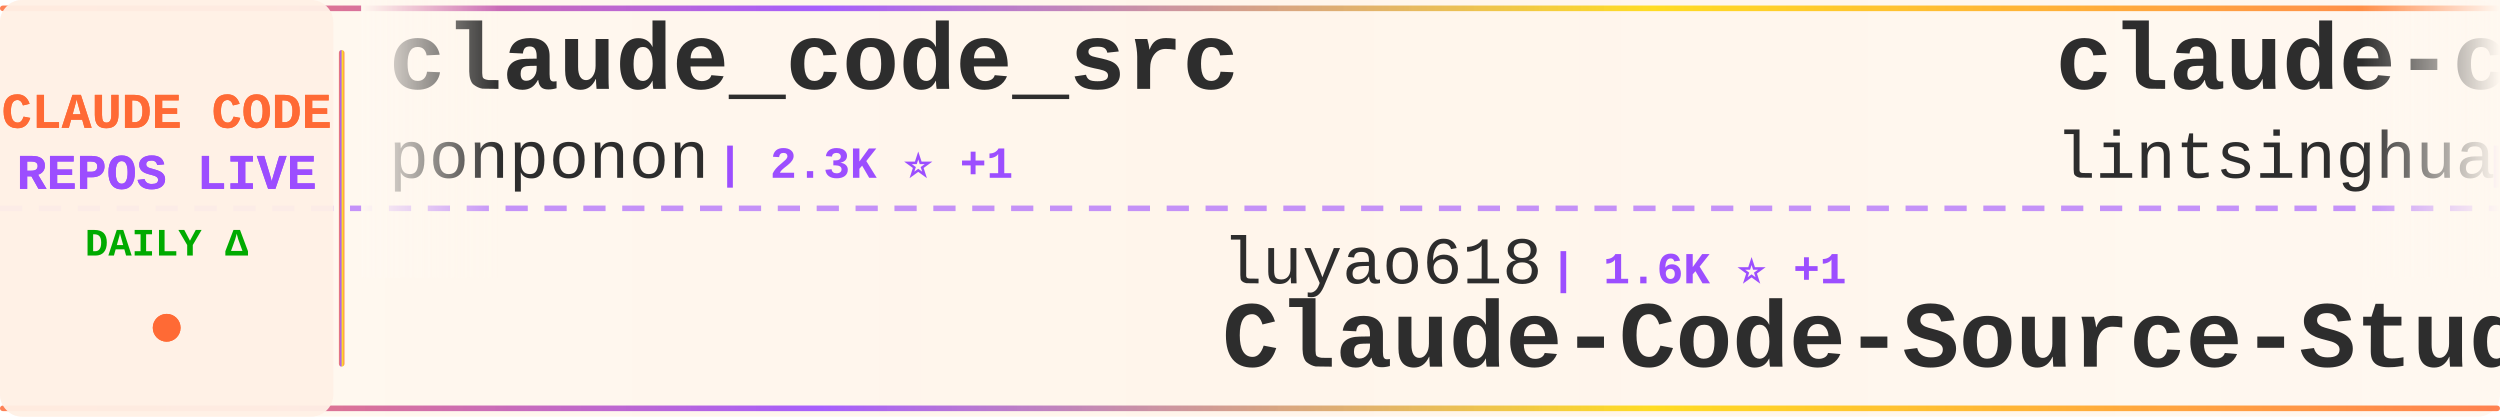
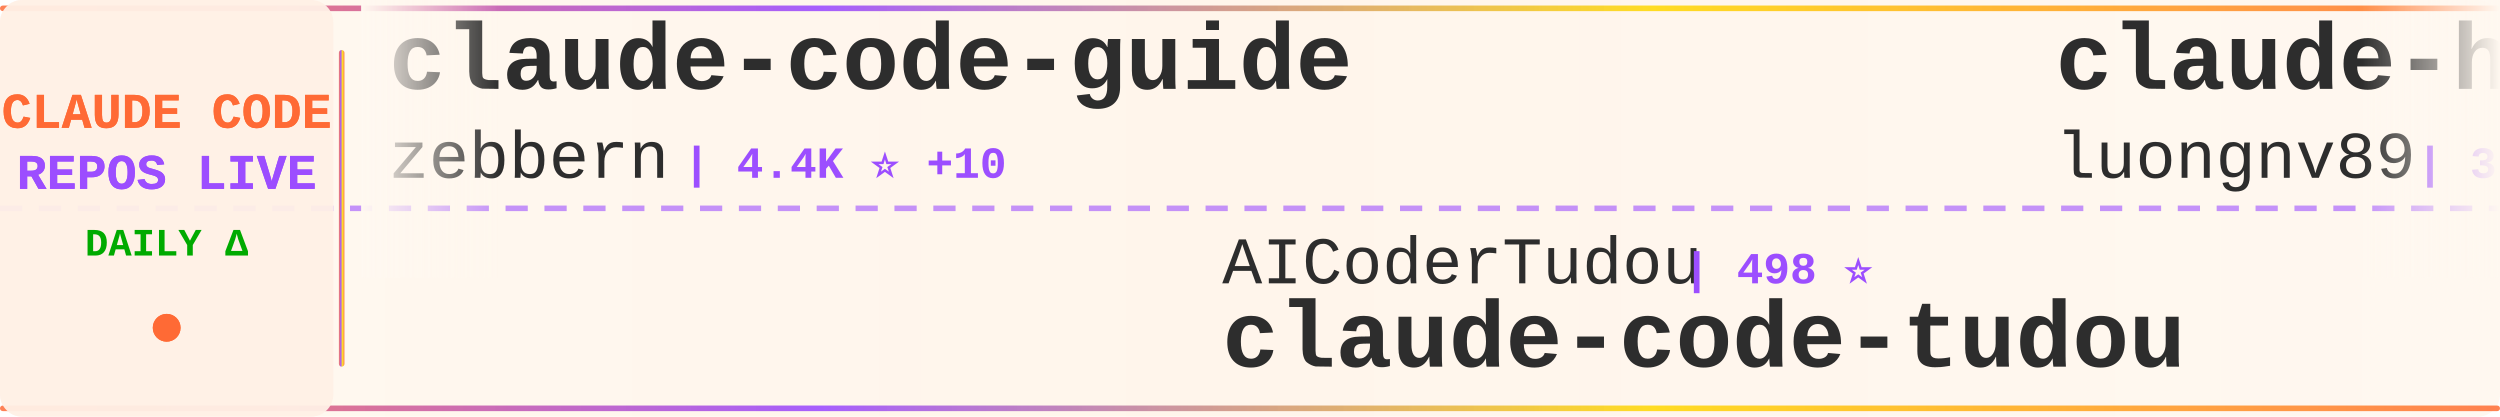
<svg xmlns="http://www.w3.org/2000/svg" width="900" height="150">
  <defs>
    <linearGradient id="tickerBg" x1="0%" y1="0%" x2="100%" y2="0%">
      <stop offset="0%" style="stop-color:#fff8f0;stop-opacity:0.98" />
      <stop offset="50%" style="stop-color:#fff5eb;stop-opacity:1" />
      <stop offset="100%" style="stop-color:#fff8f0;stop-opacity:0.98" />
    </linearGradient>
    <linearGradient id="borderGrad" x1="0%" y1="0%" x2="100%" y2="0%">
      <stop offset="0%" style="stop-color:#FF6B35;stop-opacity:0.85">
        <animate attributeName="stop-opacity" values="0.85;1;0.85" dur="2s" repeatCount="indefinite" />
      </stop>
      <stop offset="33%" style="stop-color:#9C4EFF;stop-opacity:0.9">
        <animate attributeName="stop-opacity" values="0.9;1;0.9" dur="2.2s" repeatCount="indefinite" />
      </stop>
      <stop offset="66%" style="stop-color:#FFD700;stop-opacity:0.85">
        <animate attributeName="stop-opacity" values="0.85;1;0.85" dur="1.8s" repeatCount="indefinite" />
      </stop>
      <stop offset="100%" style="stop-color:#FF6B35;stop-opacity:0.85">
        <animate attributeName="stop-opacity" values="0.85;1;0.85" dur="2s" repeatCount="indefinite" />
      </stop>
    </linearGradient>
    <filter id="textGlow">
      <feGaussianBlur stdDeviation="0.15" result="coloredBlur" />
      <feMerge>
        <feMergeNode in="coloredBlur" />
        <feMergeNode in="SourceGraphic" />
      </feMerge>
    </filter>
    <filter id="metricGlow">
      <feGaussianBlur stdDeviation="0.2" result="coloredBlur" />
      <feMerge>
        <feMergeNode in="coloredBlur" />
        <feMergeNode in="SourceGraphic" />
      </feMerge>
    </filter>
    <linearGradient id="leftFade" x1="0%" y1="0%" x2="100%" y2="0%">
      <stop offset="0%" style="stop-color:#fff8f0;stop-opacity:1" />
      <stop offset="100%" style="stop-color:#fff8f0;stop-opacity:0" />
    </linearGradient>
    <linearGradient id="rightFade" x1="0%" y1="0%" x2="100%" y2="0%">
      <stop offset="0%" style="stop-color:#fff8f0;stop-opacity:0" />
      <stop offset="100%" style="stop-color:#fff8f0;stop-opacity:1" />
    </linearGradient>
  </defs>
  <rect width="900" height="150" fill="url(#tickerBg)" rx="8" />
  <rect x="0" y="2" width="900" height="2" fill="url(#borderGrad)" rx="1" />
  <rect x="0" y="146" width="900" height="2" fill="url(#borderGrad)" rx="1" />
  <line x1="0" y1="75" x2="900" y2="75" stroke="#9C4EFF" stroke-width="2" stroke-dasharray="8 6" opacity="0.6" />
  <rect x="0" y="0" width="120" height="150" fill="#fff0e6" opacity="0.95" rx="8" />
  <text x="60" y="46" font-family="'Courier New', monospace" font-size="18" font-weight="bold" fill="#FF6B35" text-anchor="middle" filter="url(#textGlow)">
    CLAUDE CODE
  </text>
  <text x="60" y="68" font-family="'Courier New', monospace" font-size="18" font-weight="bold" fill="#9C4EFF" text-anchor="middle" filter="url(#textGlow)">
    REPOS LIVE
  </text>
  <text x="60" y="92" font-family="'Courier New', monospace" font-size="14" font-weight="bold" fill="#00aa00" text-anchor="middle">
    DAILY Δ
  </text>
  <circle cx="60" cy="118" r="5" fill="#FF6B35" filter="url(#metricGlow)">
    <animate attributeName="r" values="4;6;4" dur="1.5s" repeatCount="indefinite" />
    <animate attributeName="opacity" values="0.6;1;0.6" dur="1.5s" repeatCount="indefinite" />
  </circle>
  <rect x="122" y="18" width="2" height="114" fill="url(#borderGrad)" rx="1" />
  <clipPath id="tickerClip">
    <rect x="130" y="0" width="770" height="150" />
  </clipPath>
  <g clip-path="url(#tickerClip)">
    <g id="tickerItems">
      <animateTransform attributeName="transform" attributeType="XML" type="translate" from="0 0" to="-3000 0" dur="54s" repeatCount="indefinite" />
      <g transform="translate(0, 0)">
-         <text x="140" y="32" font-family="'Courier New', monospace" font-size="34" font-weight="bold" fill="#2d2d2d">claude_code_src</text>
-         <text x="140" y="64" font-family="'Courier New', monospace" font-size="24" font-weight="normal" fill="#2d2d2d" opacity="1.0">ponponon</text>
-         <text x="258" y="64" font-family="'Courier New', monospace" font-size="16" font-weight="bold" fill="#9C4EFF"> | 2.3K ⭐ +1</text>
+         <text x="140" y="32" font-family="'Courier New', monospace" font-size="34" font-weight="bold" fill="#2d2d2d">claude-code-guide</text>
+         <text x="140" y="64" font-family="'Courier New', monospace" font-size="24" font-weight="normal" fill="#2d2d2d" opacity="1.0">zebbern</text>
+         <text x="246" y="64" font-family="'Courier New', monospace" font-size="16" font-weight="bold" fill="#9C4EFF"> | 4.4K ⭐ +10</text>
      </g>
      <g transform="translate(300, 0)">
-         <text x="140" y="102" font-family="'Courier New', monospace" font-size="24" font-weight="normal" fill="#2d2d2d" opacity="1.0">luyao618</text>
-         <text x="258" y="102" font-family="'Courier New', monospace" font-size="16" font-weight="bold" fill="#9C4EFF"> | 1.6K ⭐ +1</text>
-         <text x="140" y="132" font-family="'Courier New', monospace" font-size="34" font-weight="bold" fill="#2d2d2d">Claude-Code-Source-Study</text>
+         <text x="140" y="102" font-family="'Courier New', monospace" font-size="24" font-weight="normal" fill="#2d2d2d" opacity="1.0">AICoderTudou</text>
+         <text x="306" y="102" font-family="'Courier New', monospace" font-size="16" font-weight="bold" fill="#9C4EFF"> | 498 ⭐</text>
+         <text x="140" y="132" font-family="'Courier New', monospace" font-size="34" font-weight="bold" fill="#2d2d2d">claude-code-tudou</text>
      </g>
      <g transform="translate(600, 0)">
-         <text x="140" y="32" font-family="'Courier New', monospace" font-size="34" font-weight="bold" fill="#2d2d2d">claude-code-book</text>
-         <text x="140" y="64" font-family="'Courier New', monospace" font-size="24" font-weight="normal" fill="#2d2d2d" opacity="1.0">lintsinghua</text>
-         <text x="294" y="64" font-family="'Courier New', monospace" font-size="16" font-weight="bold" fill="#9C4EFF"> | 3.9K ⭐ +8</text>
+         <text x="140" y="32" font-family="'Courier New', monospace" font-size="34" font-weight="bold" fill="#2d2d2d">claude-howto</text>
+         <text x="140" y="64" font-family="'Courier New', monospace" font-size="24" font-weight="normal" fill="#2d2d2d" opacity="1.0">luongnv89</text>
+         <text x="270" y="64" font-family="'Courier New', monospace" font-size="16" font-weight="bold" fill="#9C4EFF"> | 39.4K ⭐ +64</text>
      </g>
      <g transform="translate(900, 0)">
-         <text x="140" y="102" font-family="'Courier New', monospace" font-size="24" font-weight="normal" fill="#2d2d2d" opacity="1.0">jqueryscript</text>
-         <text x="306" y="102" font-family="'Courier New', monospace" font-size="16" font-weight="bold" fill="#9C4EFF"> | 458 ⭐</text>
-         <text x="140" y="132" font-family="'Courier New', monospace" font-size="34" font-weight="bold" fill="#2d2d2d">awesome-claude-code</text>
+         <text x="140" y="102" font-family="'Courier New', monospace" font-size="24" font-weight="normal" fill="#2d2d2d" opacity="1.0">wanshuiyin</text>
+         <text x="282" y="102" font-family="'Courier New', monospace" font-size="16" font-weight="bold" fill="#9C4EFF"> | 13.1K ⭐ +44</text>
+         <text x="140" y="132" font-family="'Courier New', monospace" font-size="34" font-weight="bold" fill="#2d2d2d">Auto-claude-code-researc...</text>
      </g>
      <g transform="translate(1200, 0)">
-         <text x="140" y="32" font-family="'Courier New', monospace" font-size="34" font-weight="bold" fill="#2d2d2d">claude-code-action</text>
-         <text x="140" y="64" font-family="'Courier New', monospace" font-size="24" font-weight="normal" fill="#2d2d2d" opacity="1.0">anthropics</text>
-         <text x="282" y="64" font-family="'Courier New', monospace" font-size="16" font-weight="bold" fill="#9C4EFF"> | 8.3K ⭐ +15</text>
+         <text x="140" y="32" font-family="'Courier New', monospace" font-size="34" font-weight="bold" fill="#2d2d2d">awesome-claude-code-tool...</text>
+         <text x="140" y="64" font-family="'Courier New', monospace" font-size="24" font-weight="normal" fill="#2d2d2d" opacity="1.0">rohitg00</text>
+         <text x="258" y="64" font-family="'Courier New', monospace" font-size="16" font-weight="bold" fill="#9C4EFF"> | 2.3K ⭐ +4</text>
      </g>
      <g transform="translate(1500, 0)">
-         <text x="140" y="102" font-family="'Courier New', monospace" font-size="24" font-weight="normal" fill="#2d2d2d" opacity="1.0">pedrohcgs</text>
-         <text x="270" y="102" font-family="'Courier New', monospace" font-size="16" font-weight="bold" fill="#9C4EFF"> | 1.4K ⭐ +7</text>
-         <text x="140" y="132" font-family="'Courier New', monospace" font-size="34" font-weight="bold" fill="#2d2d2d">claude-code-my-workflow</text>
+         <text x="140" y="102" font-family="'Courier New', monospace" font-size="24" font-weight="normal" fill="#2d2d2d" opacity="1.0">JrCx7scC</text>
+         <text x="258" y="102" font-family="'Courier New', monospace" font-size="16" font-weight="bold" fill="#9C4EFF"> | 371 ⭐</text>
+         <text x="140" y="132" font-family="'Courier New', monospace" font-size="34" font-weight="bold" fill="#2d2d2d">claude-code-source</text>
      </g>
      <g transform="translate(1800, 0)">
-         <text x="140" y="32" font-family="'Courier New', monospace" font-size="34" font-weight="bold" fill="#2d2d2d">claude-skills</text>
-         <text x="140" y="64" font-family="'Courier New', monospace" font-size="24" font-weight="normal" fill="#2d2d2d" opacity="1.0">alirezarezvani</text>
-         <text x="330" y="64" font-family="'Courier New', monospace" font-size="16" font-weight="bold" fill="#9C4EFF"> | 21.6K ⭐ +160</text>
+         <text x="140" y="32" font-family="'Courier New', monospace" font-size="34" font-weight="bold" fill="#2d2d2d">claude-code-webui</text>
+         <text x="140" y="64" font-family="'Courier New', monospace" font-size="24" font-weight="normal" fill="#2d2d2d" opacity="1.0">sugyan</text>
+         <text x="234" y="64" font-family="'Courier New', monospace" font-size="16" font-weight="bold" fill="#9C4EFF"> | 1.1K ⭐</text>
      </g>
      <g transform="translate(2100, 0)">
-         <text x="140" y="102" font-family="'Courier New', monospace" font-size="24" font-weight="normal" fill="#2d2d2d" opacity="1.0">jeremylongshore</text>
-         <text x="342" y="102" font-family="'Courier New', monospace" font-size="16" font-weight="bold" fill="#9C4EFF"> | 2.5K ⭐ +3</text>
-         <text x="140" y="132" font-family="'Courier New', monospace" font-size="34" font-weight="bold" fill="#2d2d2d">claude-code-plugins-plus...</text>
+         <text x="140" y="102" font-family="'Courier New', monospace" font-size="24" font-weight="normal" fill="#2d2d2d" opacity="1.0">kodu-ai</text>
+         <text x="246" y="102" font-family="'Courier New', monospace" font-size="16" font-weight="bold" fill="#9C4EFF"> | 5.3K ⭐</text>
+         <text x="140" y="132" font-family="'Courier New', monospace" font-size="34" font-weight="bold" fill="#2d2d2d">claude-coder</text>
      </g>
      <g transform="translate(2400, 0)">
-         <text x="140" y="32" font-family="'Courier New', monospace" font-size="34" font-weight="bold" fill="#2d2d2d">claude-code-showcase</text>
-         <text x="140" y="64" font-family="'Courier New', monospace" font-size="24" font-weight="normal" fill="#2d2d2d" opacity="1.0">ChrisWiles</text>
-         <text x="282" y="64" font-family="'Courier New', monospace" font-size="16" font-weight="bold" fill="#9C4EFF"> | 6.0K ⭐ +3</text>
+         <text x="140" y="32" font-family="'Courier New', monospace" font-size="34" font-weight="bold" fill="#2d2d2d">my-claude-code-setup</text>
+         <text x="140" y="64" font-family="'Courier New', monospace" font-size="24" font-weight="normal" fill="#2d2d2d" opacity="1.0">centminmod</text>
+         <text x="282" y="64" font-family="'Courier New', monospace" font-size="16" font-weight="bold" fill="#9C4EFF"> | 2.5K ⭐ +2</text>
      </g>
      <g transform="translate(2700, 0)">
-         <text x="140" y="102" font-family="'Courier New', monospace" font-size="24" font-weight="normal" fill="#2d2d2d" opacity="1.0">LING71671</text>
-         <text x="270" y="102" font-family="'Courier New', monospace" font-size="16" font-weight="bold" fill="#9C4EFF"> | 911 ⭐ +1</text>
-         <text x="140" y="132" font-family="'Courier New', monospace" font-size="34" font-weight="bold" fill="#2d2d2d">Open-ClaudeCode</text>
+         <text x="140" y="102" font-family="'Courier New', monospace" font-size="24" font-weight="normal" fill="#2d2d2d" opacity="1.0">guanshan</text>
+         <text x="258" y="102" font-family="'Courier New', monospace" font-size="16" font-weight="bold" fill="#9C4EFF"> | 61 ⭐</text>
+         <text x="140" y="132" font-family="'Courier New', monospace" font-size="34" font-weight="bold" fill="#2d2d2d">ClaudeCode</text>
      </g>
      <g transform="translate(3000, 0)">
-         <text x="140" y="32" font-family="'Courier New', monospace" font-size="34" font-weight="bold" fill="#2d2d2d">claude_code_src</text>
-         <text x="140" y="64" font-family="'Courier New', monospace" font-size="24" font-weight="normal" fill="#2d2d2d" opacity="1.0">ponponon</text>
-         <text x="258" y="64" font-family="'Courier New', monospace" font-size="16" font-weight="bold" fill="#9C4EFF"> | 2.3K ⭐ +1</text>
+         <text x="140" y="32" font-family="'Courier New', monospace" font-size="34" font-weight="bold" fill="#2d2d2d">claude-code-guide</text>
+         <text x="140" y="64" font-family="'Courier New', monospace" font-size="24" font-weight="normal" fill="#2d2d2d" opacity="1.0">zebbern</text>
+         <text x="246" y="64" font-family="'Courier New', monospace" font-size="16" font-weight="bold" fill="#9C4EFF"> | 4.4K ⭐ +10</text>
      </g>
      <g transform="translate(3300, 0)">
-         <text x="140" y="102" font-family="'Courier New', monospace" font-size="24" font-weight="normal" fill="#2d2d2d" opacity="1.0">luyao618</text>
-         <text x="258" y="102" font-family="'Courier New', monospace" font-size="16" font-weight="bold" fill="#9C4EFF"> | 1.6K ⭐ +1</text>
-         <text x="140" y="132" font-family="'Courier New', monospace" font-size="34" font-weight="bold" fill="#2d2d2d">Claude-Code-Source-Study</text>
+         <text x="140" y="102" font-family="'Courier New', monospace" font-size="24" font-weight="normal" fill="#2d2d2d" opacity="1.0">AICoderTudou</text>
+         <text x="306" y="102" font-family="'Courier New', monospace" font-size="16" font-weight="bold" fill="#9C4EFF"> | 498 ⭐</text>
+         <text x="140" y="132" font-family="'Courier New', monospace" font-size="34" font-weight="bold" fill="#2d2d2d">claude-code-tudou</text>
      </g>
      <g transform="translate(3600, 0)">
-         <text x="140" y="32" font-family="'Courier New', monospace" font-size="34" font-weight="bold" fill="#2d2d2d">claude-code-book</text>
-         <text x="140" y="64" font-family="'Courier New', monospace" font-size="24" font-weight="normal" fill="#2d2d2d" opacity="1.0">lintsinghua</text>
-         <text x="294" y="64" font-family="'Courier New', monospace" font-size="16" font-weight="bold" fill="#9C4EFF"> | 3.9K ⭐ +8</text>
+         <text x="140" y="32" font-family="'Courier New', monospace" font-size="34" font-weight="bold" fill="#2d2d2d">claude-howto</text>
+         <text x="140" y="64" font-family="'Courier New', monospace" font-size="24" font-weight="normal" fill="#2d2d2d" opacity="1.0">luongnv89</text>
+         <text x="270" y="64" font-family="'Courier New', monospace" font-size="16" font-weight="bold" fill="#9C4EFF"> | 39.4K ⭐ +64</text>
      </g>
      <g transform="translate(3900, 0)">
-         <text x="140" y="102" font-family="'Courier New', monospace" font-size="24" font-weight="normal" fill="#2d2d2d" opacity="1.0">jqueryscript</text>
-         <text x="306" y="102" font-family="'Courier New', monospace" font-size="16" font-weight="bold" fill="#9C4EFF"> | 458 ⭐</text>
-         <text x="140" y="132" font-family="'Courier New', monospace" font-size="34" font-weight="bold" fill="#2d2d2d">awesome-claude-code</text>
+         <text x="140" y="102" font-family="'Courier New', monospace" font-size="24" font-weight="normal" fill="#2d2d2d" opacity="1.0">wanshuiyin</text>
+         <text x="282" y="102" font-family="'Courier New', monospace" font-size="16" font-weight="bold" fill="#9C4EFF"> | 13.1K ⭐ +44</text>
+         <text x="140" y="132" font-family="'Courier New', monospace" font-size="34" font-weight="bold" fill="#2d2d2d">Auto-claude-code-researc...</text>
      </g>
    </g>
  </g>
  <rect x="130" y="0" width="50" height="100" fill="url(#leftFade)" />
  <rect x="850" y="0" width="50" height="100" fill="url(#rightFade)" />
</svg>
